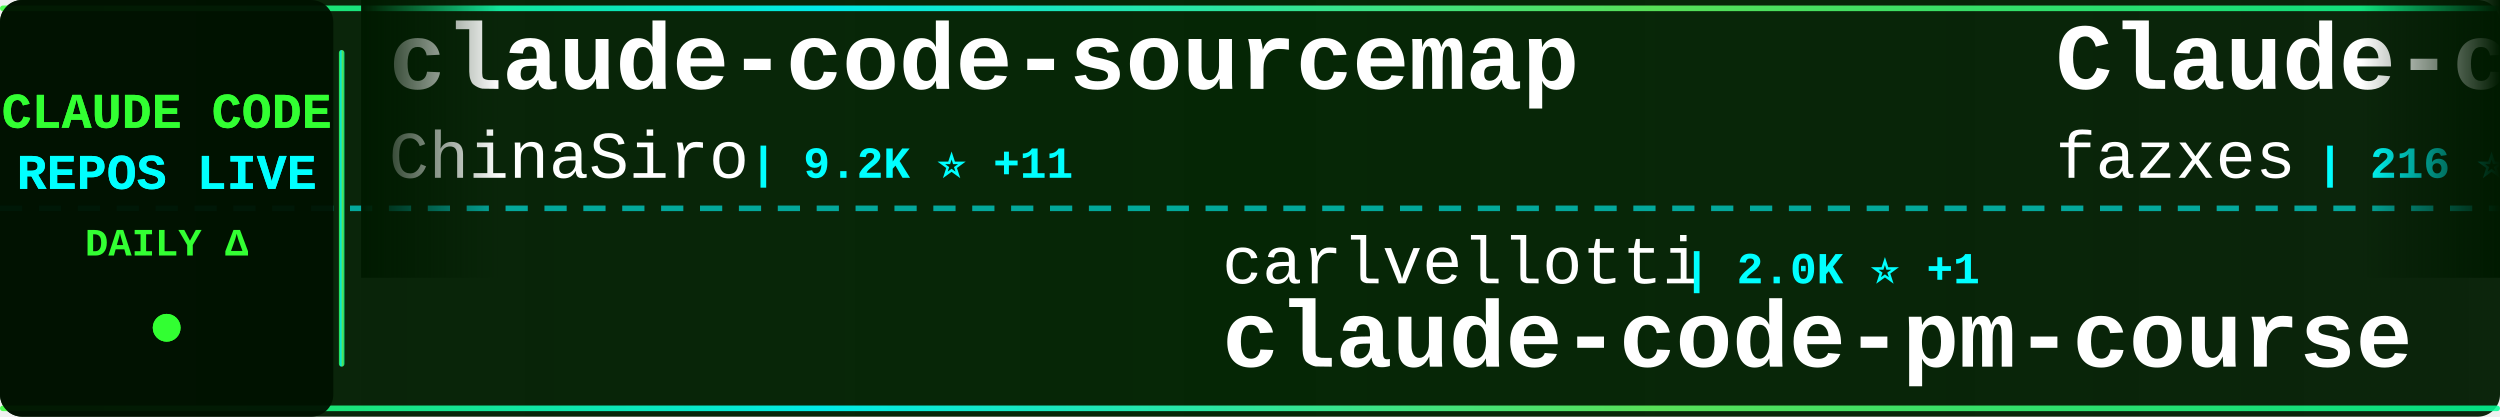
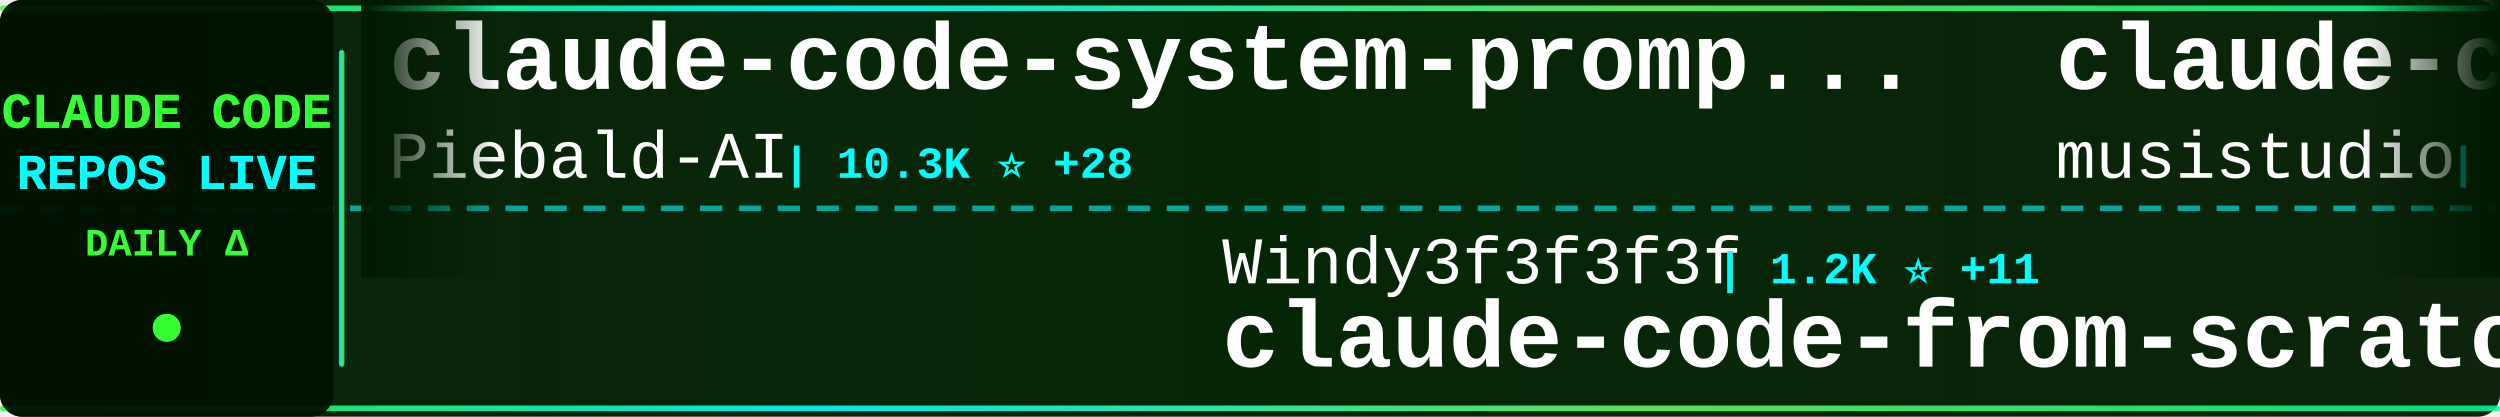
<svg xmlns="http://www.w3.org/2000/svg" width="900" height="150">
  <defs>
    <linearGradient id="tickerBg" x1="0%" y1="0%" x2="100%" y2="0%">
      <stop offset="0%" style="stop-color:#001a00;stop-opacity:0.95" />
      <stop offset="50%" style="stop-color:#002200;stop-opacity:0.98" />
      <stop offset="100%" style="stop-color:#001a00;stop-opacity:0.95" />
    </linearGradient>
    <linearGradient id="borderGrad" x1="0%" y1="0%" x2="100%" y2="0%">
      <stop offset="0%" style="stop-color:#33ff33;stop-opacity:0.85">
        <animate attributeName="stop-opacity" values="0.85;1;0.85" dur="2s" repeatCount="indefinite" />
      </stop>
      <stop offset="33%" style="stop-color:#00ffff;stop-opacity:0.9">
        <animate attributeName="stop-opacity" values="0.9;1;0.9" dur="2.2s" repeatCount="indefinite" />
      </stop>
      <stop offset="66%" style="stop-color:#66ff66;stop-opacity:0.85">
        <animate attributeName="stop-opacity" values="0.85;1;0.85" dur="1.8s" repeatCount="indefinite" />
      </stop>
      <stop offset="100%" style="stop-color:#00ff99;stop-opacity:0.85">
        <animate attributeName="stop-opacity" values="0.85;1;0.85" dur="2s" repeatCount="indefinite" />
      </stop>
    </linearGradient>
    <filter id="textGlow">
      <feGaussianBlur stdDeviation="0.1" result="coloredBlur" />
      <feMerge>
        <feMergeNode in="coloredBlur" />
        <feMergeNode in="SourceGraphic" />
      </feMerge>
    </filter>
    <filter id="metricGlow">
      <feGaussianBlur stdDeviation="0.2" result="coloredBlur" />
      <feMerge>
        <feMergeNode in="coloredBlur" />
        <feMergeNode in="SourceGraphic" />
      </feMerge>
    </filter>
    <linearGradient id="leftFade" x1="0%" y1="0%" x2="100%" y2="0%">
      <stop offset="0%" style="stop-color:#001a00;stop-opacity:1" />
      <stop offset="100%" style="stop-color:#001a00;stop-opacity:0" />
    </linearGradient>
    <linearGradient id="rightFade" x1="0%" y1="0%" x2="100%" y2="0%">
      <stop offset="0%" style="stop-color:#001a00;stop-opacity:0" />
      <stop offset="100%" style="stop-color:#001a00;stop-opacity:1" />
    </linearGradient>
  </defs>
  <rect width="900" height="150" fill="url(#tickerBg)" rx="8" />
  <rect x="0" y="2" width="900" height="2" fill="url(#borderGrad)" rx="1" />
  <rect x="0" y="146" width="900" height="2" fill="url(#borderGrad)" rx="1" />
  <line x1="0" y1="75" x2="900" y2="75" stroke="#00ffff" stroke-width="2" stroke-dasharray="8 6" opacity="0.6" />
  <rect x="0" y="0" width="120" height="150" fill="#001100" opacity="0.95" rx="8" />
  <text x="60" y="46" font-family="'Courier New', monospace" font-size="18" font-weight="bold" fill="#33ff33" text-anchor="middle" filter="url(#textGlow)">
    CLAUDE CODE
  </text>
  <text x="60" y="68" font-family="'Courier New', monospace" font-size="18" font-weight="bold" fill="#00ffff" text-anchor="middle" filter="url(#textGlow)">
    REPOS LIVE
  </text>
  <text x="60" y="92" font-family="'Courier New', monospace" font-size="14" font-weight="bold" fill="#33ff33" text-anchor="middle">
    DAILY Δ
  </text>
  <circle cx="60" cy="118" r="5" fill="#33ff33" filter="url(#metricGlow)">
    <animate attributeName="r" values="4;6;4" dur="1.5s" repeatCount="indefinite" />
    <animate attributeName="opacity" values="0.6;1;0.6" dur="1.5s" repeatCount="indefinite" />
  </circle>
  <rect x="122" y="18" width="2" height="114" fill="url(#borderGrad)" rx="1" />
  <clipPath id="tickerClip">
    <rect x="130" y="0" width="770" height="150" />
  </clipPath>
  <g clip-path="url(#tickerClip)">
    <g id="tickerItems">
      <animateTransform attributeName="transform" attributeType="XML" type="translate" from="0 0" to="-3000 0" dur="54s" repeatCount="indefinite" />
      <g transform="translate(0, 0)">
-         <text x="140" y="32" font-family="'Courier New', monospace" font-size="34" font-weight="bold" fill="#ffffff">claude-code-sourcemap</text>
-         <text x="140" y="64" font-family="'Courier New', monospace" font-size="24" font-weight="normal" fill="#ffffff" opacity="1.0">ChinaSiro</text>
-         <text x="270" y="64" font-family="'Courier New', monospace" font-size="16" font-weight="bold" fill="#00ffff"> | 9.2K ⭐ +11</text>
+         <text x="140" y="32" font-family="'Courier New', monospace" font-size="34" font-weight="bold" fill="#ffffff">claude-code-system-promp...</text>
+         <text x="140" y="64" font-family="'Courier New', monospace" font-size="24" font-weight="normal" fill="#ffffff" opacity="1.0">Piebald-AI</text>
+         <text x="282" y="64" font-family="'Courier New', monospace" font-size="16" font-weight="bold" fill="#00ffff"> | 10.3K ⭐ +28</text>
      </g>
      <g transform="translate(300, 0)">
-         <text x="140" y="102" font-family="'Courier New', monospace" font-size="24" font-weight="normal" fill="#ffffff" opacity="1.0">carlvellotti</text>
-         <text x="306" y="102" font-family="'Courier New', monospace" font-size="16" font-weight="bold" fill="#00ffff"> | 2.0K ⭐ +1</text>
-         <text x="140" y="132" font-family="'Courier New', monospace" font-size="34" font-weight="bold" fill="#ffffff">claude-code-pm-course</text>
+         <text x="140" y="102" font-family="'Courier New', monospace" font-size="24" font-weight="normal" fill="#ffffff" opacity="1.0">Windy3f3f3f3f</text>
+         <text x="318" y="102" font-family="'Courier New', monospace" font-size="16" font-weight="bold" fill="#00ffff"> | 1.2K ⭐ +11</text>
+         <text x="140" y="132" font-family="'Courier New', monospace" font-size="34" font-weight="bold" fill="#ffffff">claude-code-from-scratch</text>
      </g>
      <g transform="translate(600, 0)">
-         <text x="140" y="32" font-family="'Courier New', monospace" font-size="34" font-weight="bold" fill="#ffffff">Claude-code</text>
-         <text x="140" y="64" font-family="'Courier New', monospace" font-size="24" font-weight="normal" fill="#ffffff" opacity="1.0">fazxes</text>
-         <text x="234" y="64" font-family="'Courier New', monospace" font-size="16" font-weight="bold" fill="#00ffff"> | 216 ⭐</text>
+         <text x="140" y="32" font-family="'Courier New', monospace" font-size="34" font-weight="bold" fill="#ffffff">claude-code-router</text>
+         <text x="140" y="64" font-family="'Courier New', monospace" font-size="24" font-weight="normal" fill="#ffffff" opacity="1.0">musistudio</text>
+         <text x="282" y="64" font-family="'Courier New', monospace" font-size="16" font-weight="bold" fill="#00ffff"> | 34.2K ⭐ +34</text>
      </g>
      <g transform="translate(900, 0)">
-         <text x="140" y="102" font-family="'Courier New', monospace" font-size="24" font-weight="normal" fill="#ffffff" opacity="1.0">KPR111</text>
-         <text x="234" y="102" font-family="'Courier New', monospace" font-size="16" font-weight="bold" fill="#00ffff"> | 17 ⭐</text>
-         <text x="140" y="132" font-family="'Courier New', monospace" font-size="34" font-weight="bold" fill="#ffffff">Claude-Code</text>
+         <text x="140" y="102" font-family="'Courier New', monospace" font-size="24" font-weight="normal" fill="#ffffff" opacity="1.0">lorryjovens-hub</text>
+         <text x="342" y="102" font-family="'Courier New', monospace" font-size="16" font-weight="bold" fill="#00ffff"> | 1.6K ⭐</text>
+         <text x="140" y="132" font-family="'Courier New', monospace" font-size="34" font-weight="bold" fill="#ffffff">claude-code-rust</text>
      </g>
      <g transform="translate(1200, 0)">
+         <text x="140" y="32" font-family="'Courier New', monospace" font-size="34" font-weight="bold" fill="#ffffff">claude-code-webui</text>
+         <text x="140" y="64" font-family="'Courier New', monospace" font-size="24" font-weight="normal" fill="#ffffff" opacity="1.0">sugyan</text>
+         <text x="234" y="64" font-family="'Courier New', monospace" font-size="16" font-weight="bold" fill="#00ffff"> | 1.1K ⭐ +3</text>
+       </g>
+       <g transform="translate(1500, 0)">
+         <text x="140" y="102" font-family="'Courier New', monospace" font-size="24" font-weight="normal" fill="#ffffff" opacity="1.0">OneRedOak</text>
+         <text x="270" y="102" font-family="'Courier New', monospace" font-size="16" font-weight="bold" fill="#00ffff"> | 3.8K ⭐ +1</text>
+         <text x="140" y="132" font-family="'Courier New', monospace" font-size="34" font-weight="bold" fill="#ffffff">claude-code-workflows</text>
+       </g>
+       <g transform="translate(1800, 0)">
+         <text x="140" y="32" font-family="'Courier New', monospace" font-size="34" font-weight="bold" fill="#ffffff">andrej-karpathy-skills</text>
+         <text x="140" y="64" font-family="'Courier New', monospace" font-size="24" font-weight="normal" fill="#ffffff" opacity="1.0">multica-ai</text>
+         <text x="282" y="64" font-family="'Courier New', monospace" font-size="16" font-weight="bold" fill="#00ffff"> | 138.0K ⭐ +2.1K</text>
+       </g>
+       <g transform="translate(2100, 0)">
+         <text x="140" y="102" font-family="'Courier New', monospace" font-size="24" font-weight="normal" fill="#ffffff" opacity="1.0">wanshuiyin</text>
+         <text x="282" y="102" font-family="'Courier New', monospace" font-size="16" font-weight="bold" fill="#00ffff"> | 10.1K ⭐ +166</text>
+         <text x="140" y="132" font-family="'Courier New', monospace" font-size="34" font-weight="bold" fill="#ffffff">Auto-claude-code-researc...</text>
+       </g>
+       <g transform="translate(2400, 0)">
        <text x="140" y="32" font-family="'Courier New', monospace" font-size="34" font-weight="bold" fill="#ffffff">claude-code-source</text>
        <text x="140" y="64" font-family="'Courier New', monospace" font-size="24" font-weight="normal" fill="#ffffff" opacity="1.0">JrCx7scC</text>
        <text x="258" y="64" font-family="'Courier New', monospace" font-size="16" font-weight="bold" fill="#00ffff"> | 368 ⭐</text>
      </g>
-       <g transform="translate(1500, 0)">
-         <text x="140" y="102" font-family="'Courier New', monospace" font-size="24" font-weight="normal" fill="#ffffff" opacity="1.0">Piebald-AI</text>
-         <text x="282" y="102" font-family="'Courier New', monospace" font-size="16" font-weight="bold" fill="#00ffff"> | 10.3K ⭐ +29</text>
-         <text x="140" y="132" font-family="'Courier New', monospace" font-size="34" font-weight="bold" fill="#ffffff">claude-code-system-promp...</text>
-       </g>
-       <g transform="translate(1800, 0)">
-         <text x="140" y="32" font-family="'Courier New', monospace" font-size="34" font-weight="bold" fill="#ffffff">Claude-Code</text>
-         <text x="140" y="64" font-family="'Courier New', monospace" font-size="24" font-weight="normal" fill="#ffffff" opacity="1.0">pengchengneo</text>
-         <text x="306" y="64" font-family="'Courier New', monospace" font-size="16" font-weight="bold" fill="#00ffff"> | 1.4K ⭐ +5</text>
-       </g>
-       <g transform="translate(2100, 0)">
-         <text x="140" y="102" font-family="'Courier New', monospace" font-size="24" font-weight="normal" fill="#ffffff" opacity="1.0">wanshuiyin</text>
-         <text x="282" y="102" font-family="'Courier New', monospace" font-size="16" font-weight="bold" fill="#00ffff"> | 10.1K ⭐ +168</text>
-         <text x="140" y="132" font-family="'Courier New', monospace" font-size="34" font-weight="bold" fill="#ffffff">Auto-claude-code-researc...</text>
-       </g>
-       <g transform="translate(2400, 0)">
-         <text x="140" y="32" font-family="'Courier New', monospace" font-size="34" font-weight="bold" fill="#ffffff">claude-code-my-workflow</text>
-         <text x="140" y="64" font-family="'Courier New', monospace" font-size="24" font-weight="normal" fill="#ffffff" opacity="1.0">pedrohcgs</text>
-         <text x="270" y="64" font-family="'Courier New', monospace" font-size="16" font-weight="bold" fill="#00ffff"> | 1.1K ⭐ +5</text>
-       </g>
      <g transform="translate(2700, 0)">
-         <text x="140" y="102" font-family="'Courier New', monospace" font-size="24" font-weight="normal" fill="#ffffff" opacity="1.0">shareAI-lab</text>
-         <text x="294" y="102" font-family="'Courier New', monospace" font-size="16" font-weight="bold" fill="#00ffff"> | 61.4K ⭐ +200</text>
-         <text x="140" y="132" font-family="'Courier New', monospace" font-size="34" font-weight="bold" fill="#ffffff">learn-claude-code</text>
+         <text x="140" y="102" font-family="'Courier New', monospace" font-size="24" font-weight="normal" fill="#ffffff" opacity="1.0">oboard</text>
+         <text x="234" y="102" font-family="'Courier New', monospace" font-size="16" font-weight="bold" fill="#00ffff"> | 3.1K ⭐ +2</text>
+         <text x="140" y="132" font-family="'Courier New', monospace" font-size="34" font-weight="bold" fill="#ffffff">claude-code-rev</text>
      </g>
      <g transform="translate(3000, 0)">
-         <text x="140" y="32" font-family="'Courier New', monospace" font-size="34" font-weight="bold" fill="#ffffff">claude-code-sourcemap</text>
-         <text x="140" y="64" font-family="'Courier New', monospace" font-size="24" font-weight="normal" fill="#ffffff" opacity="1.0">ChinaSiro</text>
-         <text x="270" y="64" font-family="'Courier New', monospace" font-size="16" font-weight="bold" fill="#00ffff"> | 9.2K ⭐ +11</text>
+         <text x="140" y="32" font-family="'Courier New', monospace" font-size="34" font-weight="bold" fill="#ffffff">claude-code-system-promp...</text>
+         <text x="140" y="64" font-family="'Courier New', monospace" font-size="24" font-weight="normal" fill="#ffffff" opacity="1.0">Piebald-AI</text>
+         <text x="282" y="64" font-family="'Courier New', monospace" font-size="16" font-weight="bold" fill="#00ffff"> | 10.3K ⭐ +28</text>
      </g>
      <g transform="translate(3300, 0)">
-         <text x="140" y="102" font-family="'Courier New', monospace" font-size="24" font-weight="normal" fill="#ffffff" opacity="1.0">carlvellotti</text>
-         <text x="306" y="102" font-family="'Courier New', monospace" font-size="16" font-weight="bold" fill="#00ffff"> | 2.0K ⭐ +1</text>
-         <text x="140" y="132" font-family="'Courier New', monospace" font-size="34" font-weight="bold" fill="#ffffff">claude-code-pm-course</text>
+         <text x="140" y="102" font-family="'Courier New', monospace" font-size="24" font-weight="normal" fill="#ffffff" opacity="1.0">Windy3f3f3f3f</text>
+         <text x="318" y="102" font-family="'Courier New', monospace" font-size="16" font-weight="bold" fill="#00ffff"> | 1.2K ⭐ +11</text>
+         <text x="140" y="132" font-family="'Courier New', monospace" font-size="34" font-weight="bold" fill="#ffffff">claude-code-from-scratch</text>
      </g>
      <g transform="translate(3600, 0)">
-         <text x="140" y="32" font-family="'Courier New', monospace" font-size="34" font-weight="bold" fill="#ffffff">Claude-code</text>
-         <text x="140" y="64" font-family="'Courier New', monospace" font-size="24" font-weight="normal" fill="#ffffff" opacity="1.0">fazxes</text>
-         <text x="234" y="64" font-family="'Courier New', monospace" font-size="16" font-weight="bold" fill="#00ffff"> | 216 ⭐</text>
+         <text x="140" y="32" font-family="'Courier New', monospace" font-size="34" font-weight="bold" fill="#ffffff">claude-code-router</text>
+         <text x="140" y="64" font-family="'Courier New', monospace" font-size="24" font-weight="normal" fill="#ffffff" opacity="1.0">musistudio</text>
+         <text x="282" y="64" font-family="'Courier New', monospace" font-size="16" font-weight="bold" fill="#00ffff"> | 34.2K ⭐ +34</text>
      </g>
      <g transform="translate(3900, 0)">
-         <text x="140" y="102" font-family="'Courier New', monospace" font-size="24" font-weight="normal" fill="#ffffff" opacity="1.0">KPR111</text>
-         <text x="234" y="102" font-family="'Courier New', monospace" font-size="16" font-weight="bold" fill="#00ffff"> | 17 ⭐</text>
-         <text x="140" y="132" font-family="'Courier New', monospace" font-size="34" font-weight="bold" fill="#ffffff">Claude-Code</text>
+         <text x="140" y="102" font-family="'Courier New', monospace" font-size="24" font-weight="normal" fill="#ffffff" opacity="1.0">lorryjovens-hub</text>
+         <text x="342" y="102" font-family="'Courier New', monospace" font-size="16" font-weight="bold" fill="#00ffff"> | 1.6K ⭐</text>
+         <text x="140" y="132" font-family="'Courier New', monospace" font-size="34" font-weight="bold" fill="#ffffff">claude-code-rust</text>
      </g>
    </g>
  </g>
  <rect x="130" y="0" width="50" height="100" fill="url(#leftFade)" />
  <rect x="850" y="0" width="50" height="100" fill="url(#rightFade)" />
</svg>
